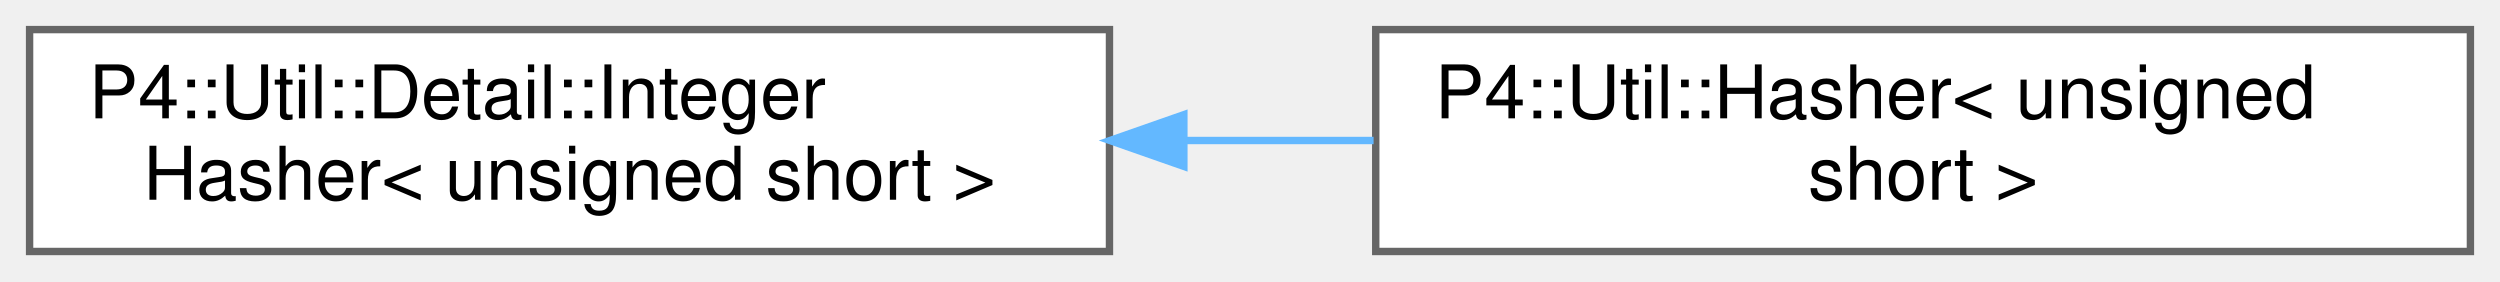
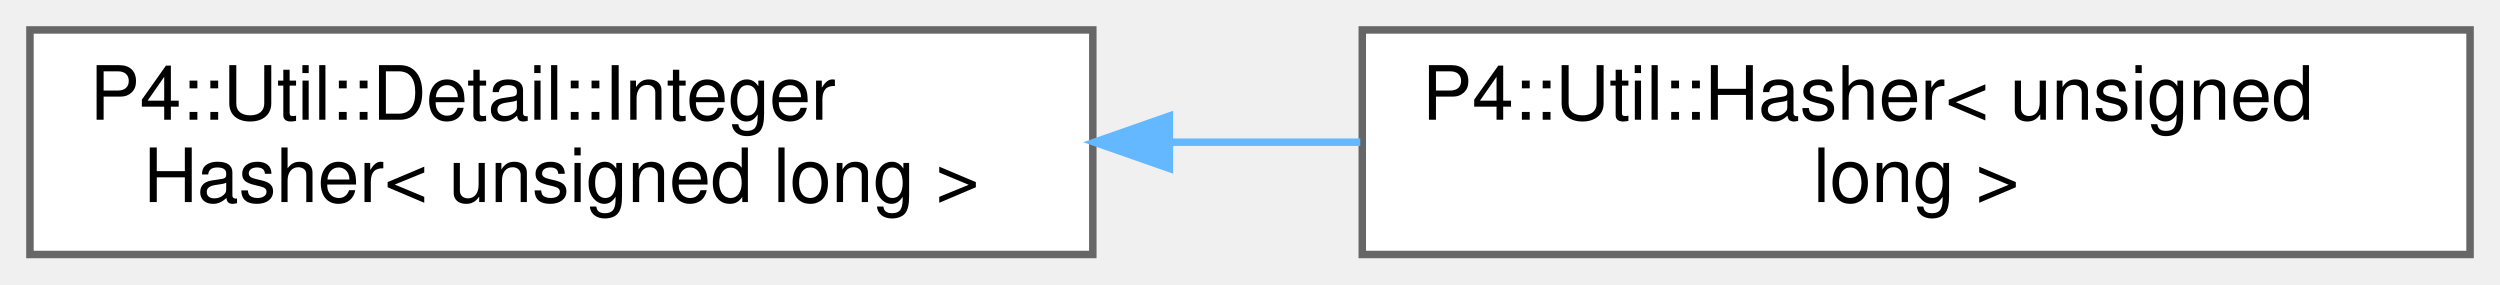
- <svg xmlns="http://www.w3.org/2000/svg" xmlns:xlink="http://www.w3.org/1999/xlink" width="338pt" height="38pt" viewBox="0.00 0.00 338.00 38.00">
+ <svg xmlns="http://www.w3.org/2000/svg" xmlns:xlink="http://www.w3.org/1999/xlink" width="334pt" height="38pt" viewBox="0.00 0.00 334.00 38.00">
  <g id="graph0" class="graph" transform="scale(1 1) rotate(0) translate(4 34)">
    <g id="Node000000" class="node">
      <g id="a_Node000000">
        <a xlink:href="struct_p4_1_1_util_1_1_detail_1_1_integer_hasher.html" target="_top" xlink:title=" ">
-           <polygon fill="white" stroke="#666666" points="146,-30 0,-30 0,0 146,0 146,-30" />
+           <polygon fill="white" stroke="#666666" points="142,-30 0,-30 0,0 142,0 142,-30" />
          <text text-anchor="start" x="8" y="-18" font-family="Helvetica,sans-Serif" font-size="10.00">P4::Util::Detail::Integer</text>
-           <text text-anchor="middle" x="73" y="-7" font-family="Helvetica,sans-Serif" font-size="10.00">Hasher&lt; unsigned short &gt;</text>
+           <text text-anchor="middle" x="71" y="-7" font-family="Helvetica,sans-Serif" font-size="10.00">Hasher&lt; unsigned long &gt;</text>
        </a>
      </g>
    </g>
    <g id="Node000001" class="node">
      <g id="a_Node000001">
-         <a xlink:href="struct_p4_1_1_util_1_1_hasher_3_01unsigned_01short_01_4.html" target="_top" xlink:title=" ">
-           <polygon fill="white" stroke="#666666" points="330,-30 182,-30 182,0 330,0 330,-30" />
-           <text text-anchor="start" x="190" y="-18" font-family="Helvetica,sans-Serif" font-size="10.00">P4::Util::Hasher&lt; unsigned</text>
-           <text text-anchor="middle" x="256" y="-7" font-family="Helvetica,sans-Serif" font-size="10.00"> short &gt;</text>
+         <a xlink:href="struct_p4_1_1_util_1_1_hasher_3_01unsigned_01long_01_4.html" target="_top" xlink:title=" ">
+           <polygon fill="white" stroke="#666666" points="326,-30 178,-30 178,0 326,0 326,-30" />
+           <text text-anchor="start" x="186" y="-18" font-family="Helvetica,sans-Serif" font-size="10.00">P4::Util::Hasher&lt; unsigned</text>
+           <text text-anchor="middle" x="252" y="-7" font-family="Helvetica,sans-Serif" font-size="10.00"> long &gt;</text>
        </a>
      </g>
    </g>
-     <g id="edge1108_Node000000_Node000001" class="edge">
-       <g id="a_edge1108_Node000000_Node000001">
+     <g id="edge1117_Node000000_Node000001" class="edge">
+       <g id="a_edge1117_Node000000_Node000001">
        <a xlink:title=" ">
-           <path fill="none" stroke="#63b8ff" d="M156.32,-15C164.79,-15 173.35,-15 181.71,-15" />
-           <polygon fill="#63b8ff" stroke="#63b8ff" points="156.06,-11.5 146.06,-15 156.06,-18.5 156.06,-11.5" />
+           <path fill="none" stroke="#63b8ff" d="M152.43,-15C160.86,-15 169.39,-15 177.73,-15" />
+           <polygon fill="#63b8ff" stroke="#63b8ff" points="152.23,-11.5 142.23,-15 152.23,-18.5 152.23,-11.5" />
        </a>
      </g>
    </g>
  </g>
</svg>
